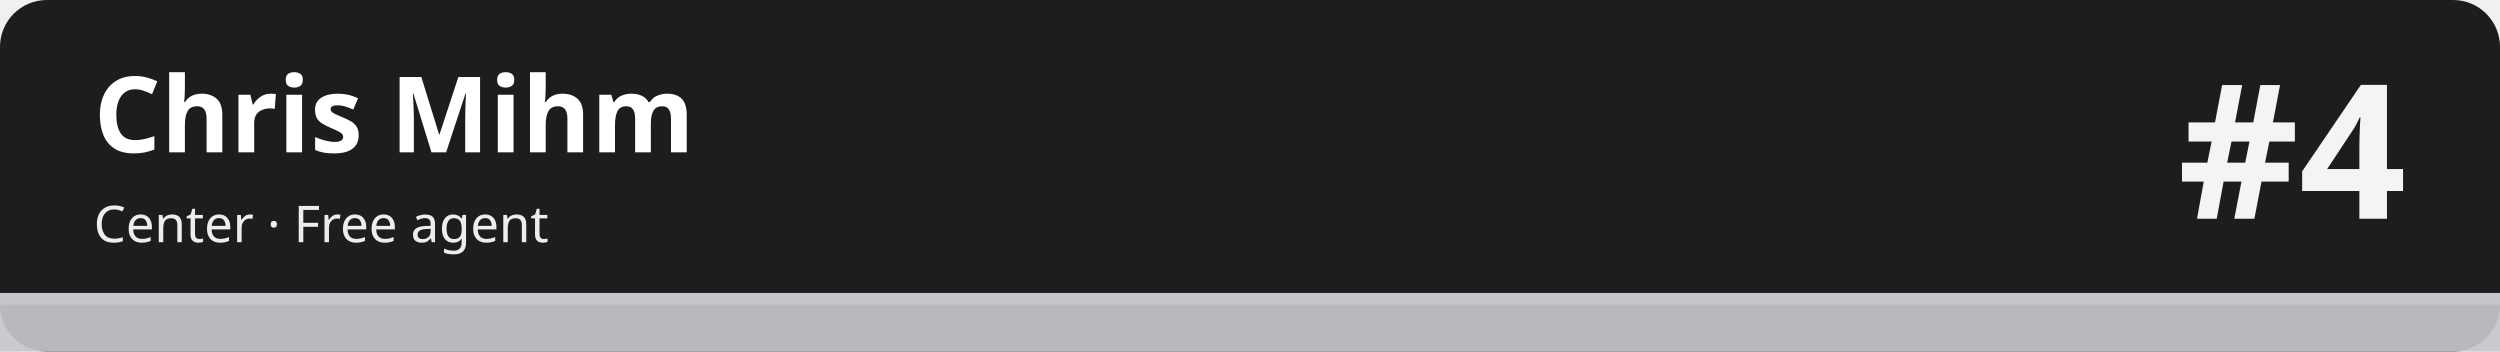
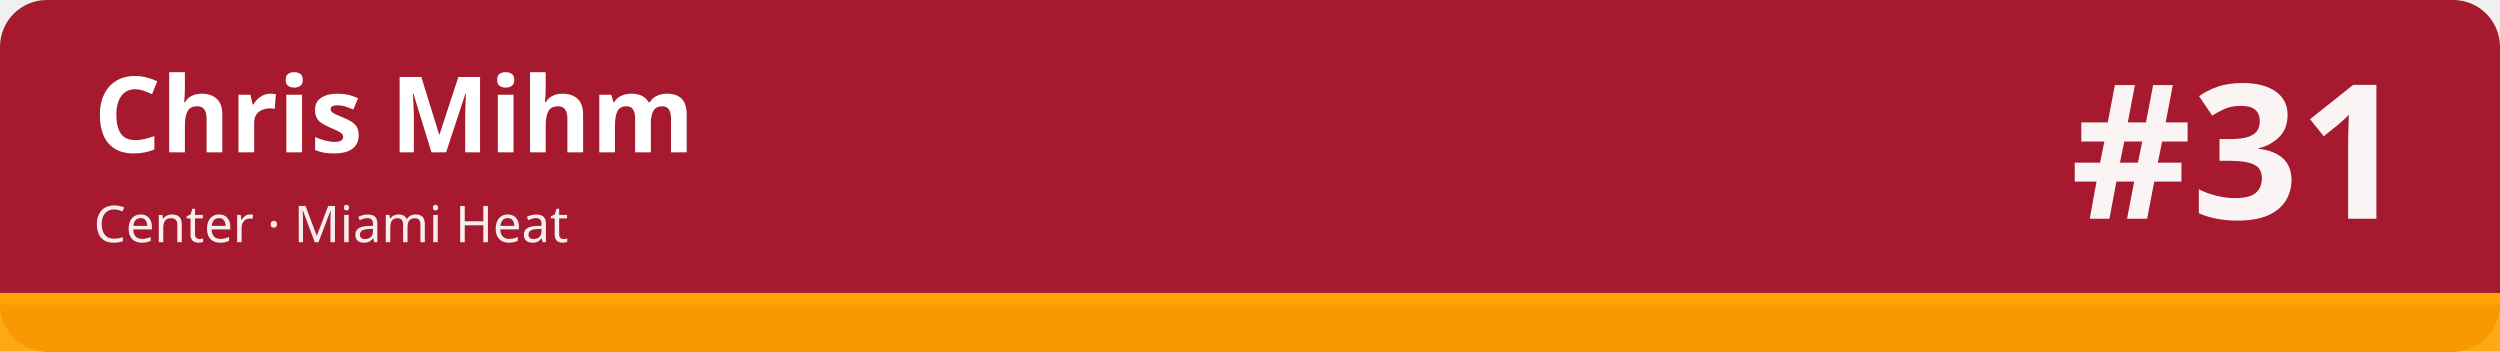
<svg xmlns="http://www.w3.org/2000/svg" width="1280" height="180" viewBox="0 0 1280 180" role="img" aria-labelledby="t d">
-   <rect width="1280" height="180" rx="24" fill="#1d1d1f" />
-   <rect x="0" y="150" width="1280" height="30" fill="#c5c7cb" fill-opacity=".92" />
-   <rect x="0" y="150" width="1280" height="6" fill="#c5c7cb" />
+   <rect width="1280" height="180" rx="24" fill="#a6192e" />
+   <rect x="0" y="150" width="1280" height="30" fill="#ffa400" fill-opacity=".92" />
+   <rect x="0" y="150" width="1280" height="6" fill="#ffa400" />
  <text x="48" y="78" font-family="sans-serif" font-size="54" font-weight="700" fill="#ffffff">Chris Mihm</text>
-   <text x="48" y="124" font-family="sans-serif" font-size="26" fill="#ffffff" fill-opacity=".92">Center · Free agent</text>
-   <text x="1232" y="112" font-family="sans-serif" font-size="96" font-weight="800" fill="#ffffff" fill-opacity=".95" text-anchor="end">#4</text>
+   <text x="48" y="124" font-family="sans-serif" font-size="26" fill="#ffffff" fill-opacity=".92">Center · Miami Heat</text>
+   <text x="1232" y="112" font-family="sans-serif" font-size="96" font-weight="800" fill="#ffffff" fill-opacity=".95" text-anchor="end">#31</text>
</svg>
